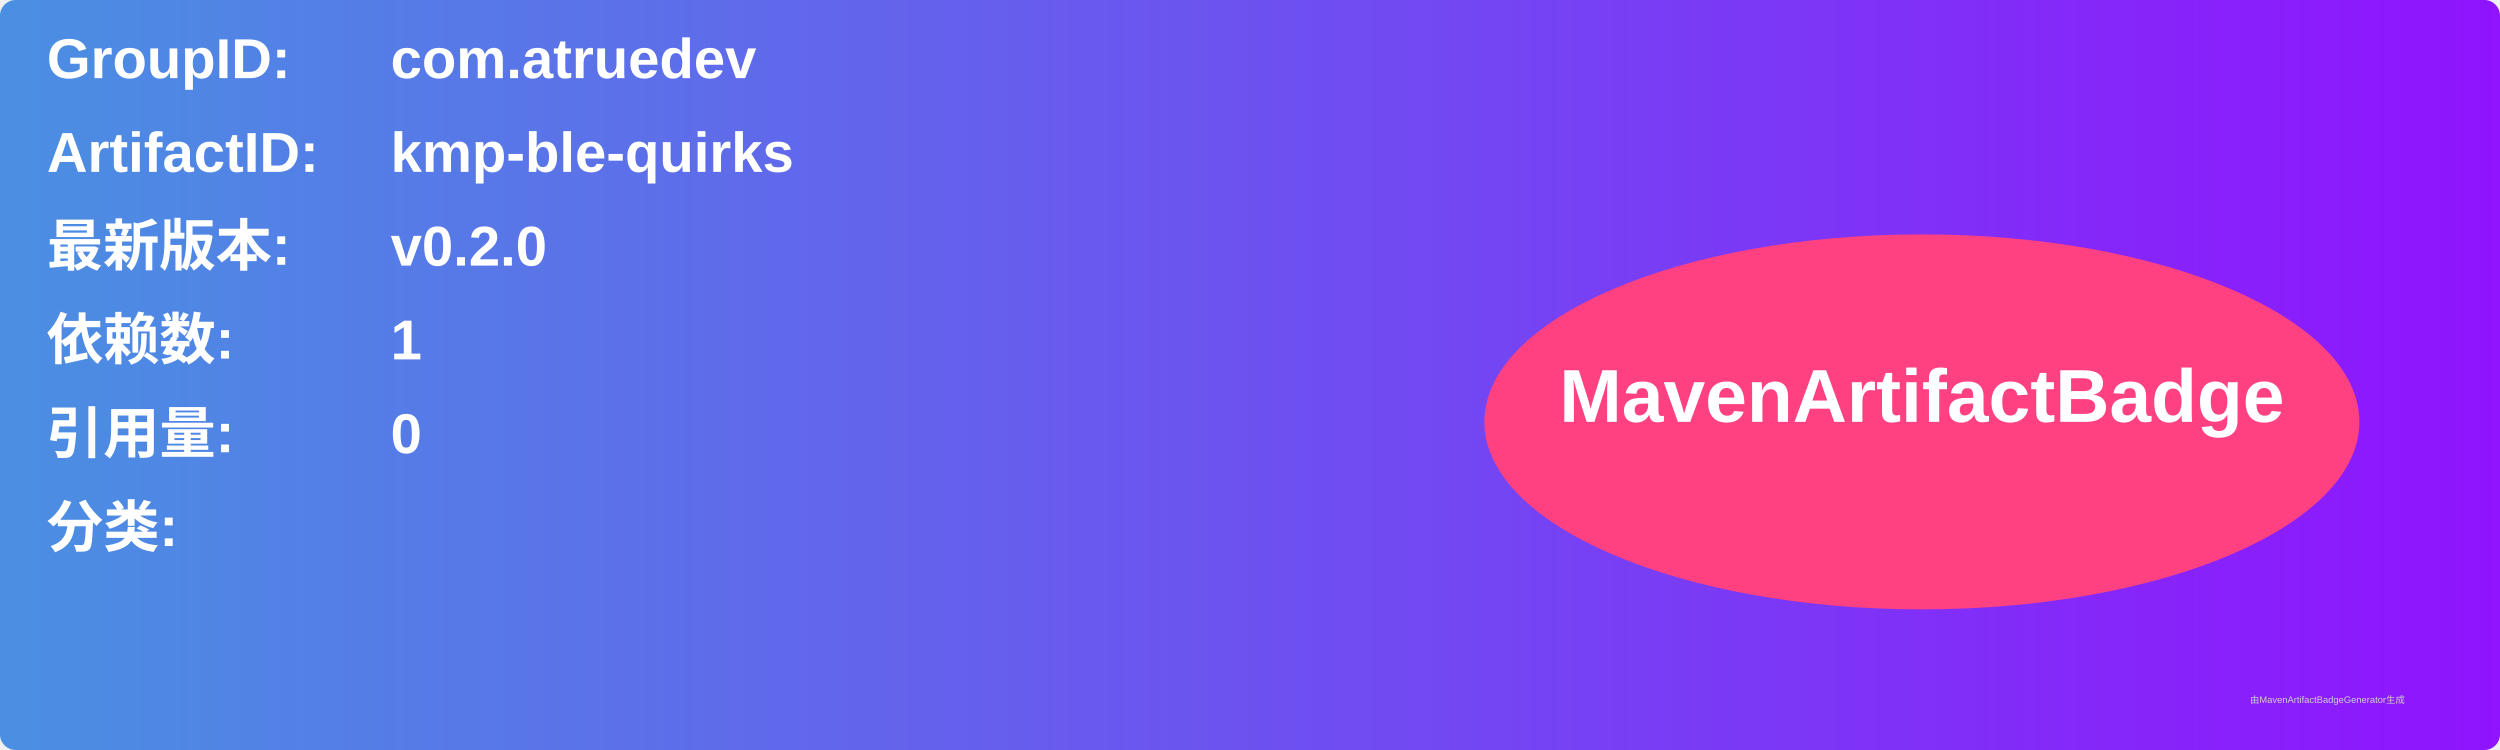
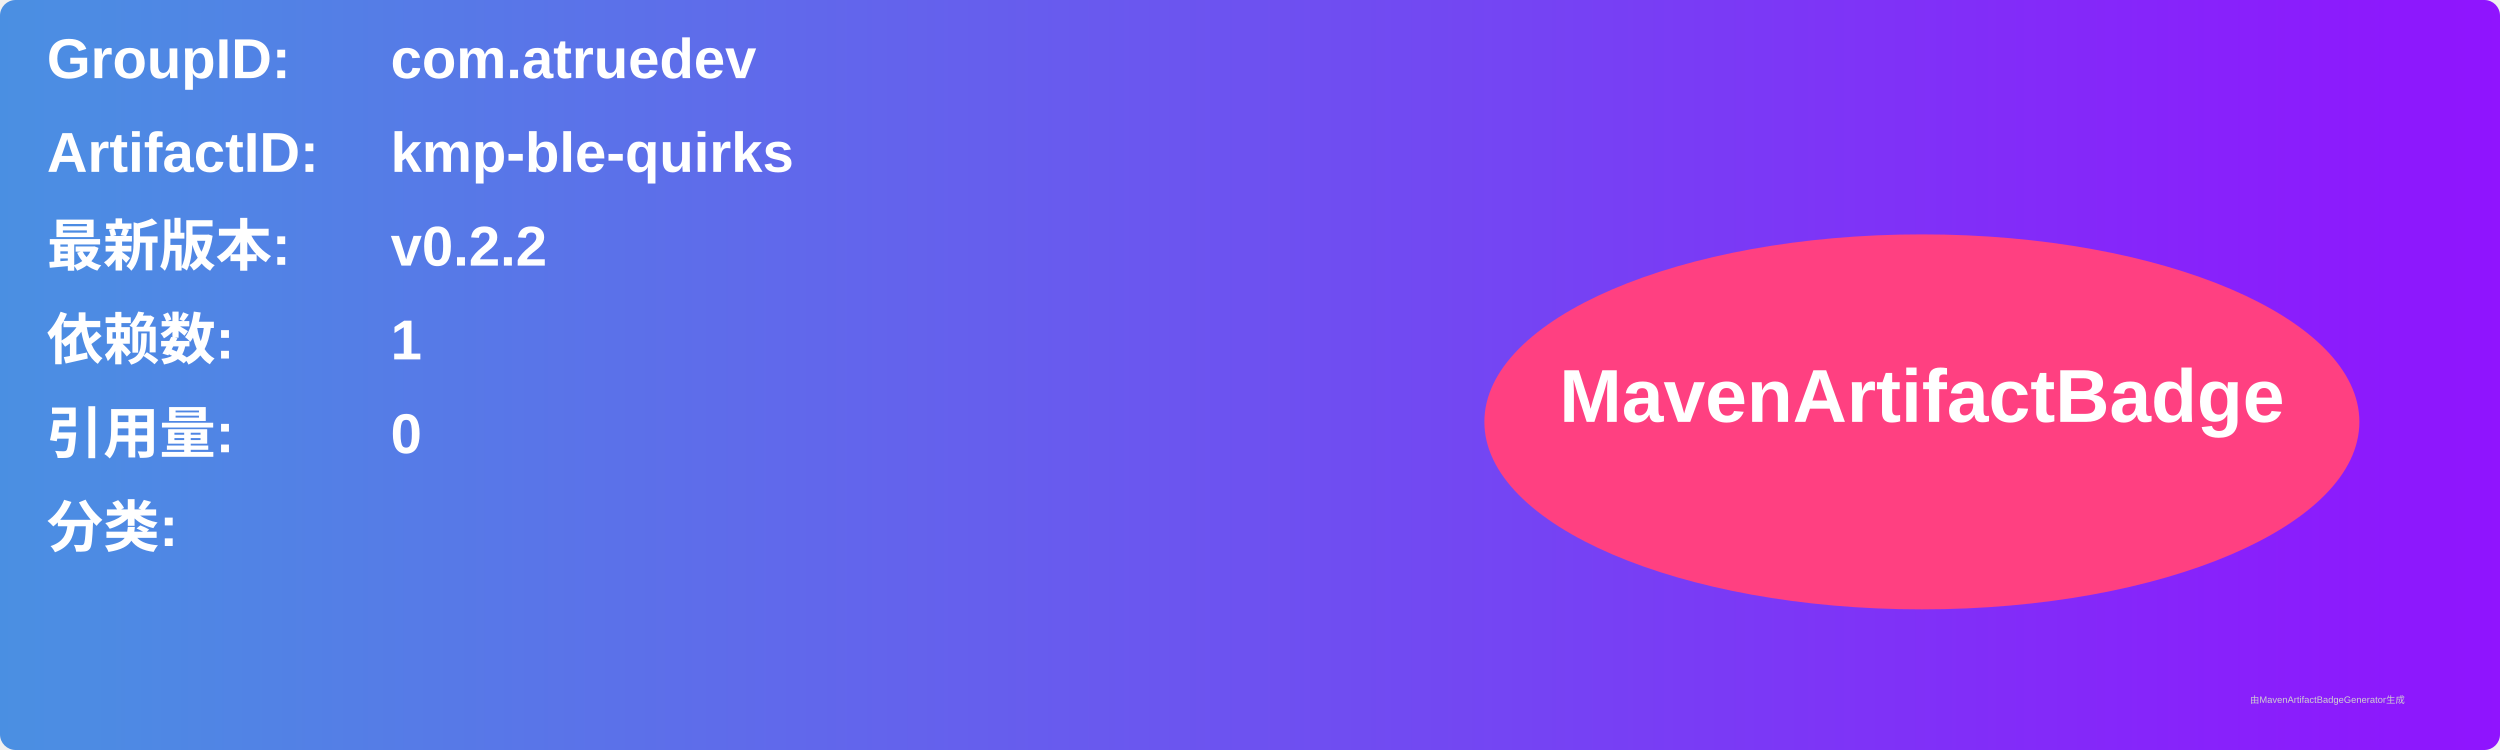
<svg xmlns="http://www.w3.org/2000/svg" width="800" height="240" viewBox="0 0 800 240">
  <linearGradient id="grad" x1="0%" y1="0%" x2="100%" y2="0%">
    <stop offset="0%" stop-color="#4a90e2" />
    <stop offset="100%" stop-color="#9013fe" />
  </linearGradient>
  <rect width="100%" height="100%" rx="5" ry="5" fill="url(#grad)" />
  <g transform="translate(15, 15)">
    <text x="0" y="10" font-family="Arial" font-size="18" fill="white" font-weight="bold" width="260">GroupID:</text>
    <text x="110" y="10" font-family="Arial" font-size="18" fill="white" font-weight="bold" width="460">com.atruedev</text>
    <text x="0" y="40" font-family="Arial" font-size="18" fill="white" font-weight="bold" width="260">ArtifactID:</text>
    <text x="110" y="40" font-family="Arial" font-size="18" fill="white" font-weight="bold" width="460">kmp-ble-quirks</text>
    <text x="0" y="70" font-family="Arial" font-size="18" fill="white" font-weight="bold">最新版本:</text>
    <text x="110" y="70" font-family="Arial" font-size="18" fill="white" font-weight="bold">
-       <tspan font-weight="bold">v0.2.0</tspan>
+       <tspan font-weight="bold">v0.2.2</tspan>
    </text>
    <text x="0" y="100" font-family="Arial" font-size="18" fill="white" font-weight="bold">依赖数: </text>
    <text x="110" y="100" font-family="Arial" font-size="18" fill="white">
      <tspan font-weight="bold">1</tspan>
    </text>
    <text x="0" y="130" font-family="Arial" font-size="18" fill="white" font-weight="bold">引用量: </text>
    <text x="110" y="130" font-family="Arial" font-size="18" fill="white">
      <tspan font-weight="bold">0</tspan>
    </text>
    <text x="0" y="160" font-family="Arial" font-size="18" fill="white" font-weight="bold">分类:</text>
    <text x="10" y="190" font-family="Arial" font-size="10" fill="white">
      <tspan font-weight="bold" />
    </text>
    <ellipse cx="600" cy="120" rx="140" ry="60" fill="#ff4081" />
    <text x="600" y="120" text-anchor="middle" font-family="Arial" font-size="24" fill="white" font-weight="bold">MavenArtifactBadge</text>
  </g>
  <text x="720" y="225" font-family="Arial" font-size="3" fill="#d0d0d0">由MavenArtifactBadgeGenerator生成</text>
</svg>
